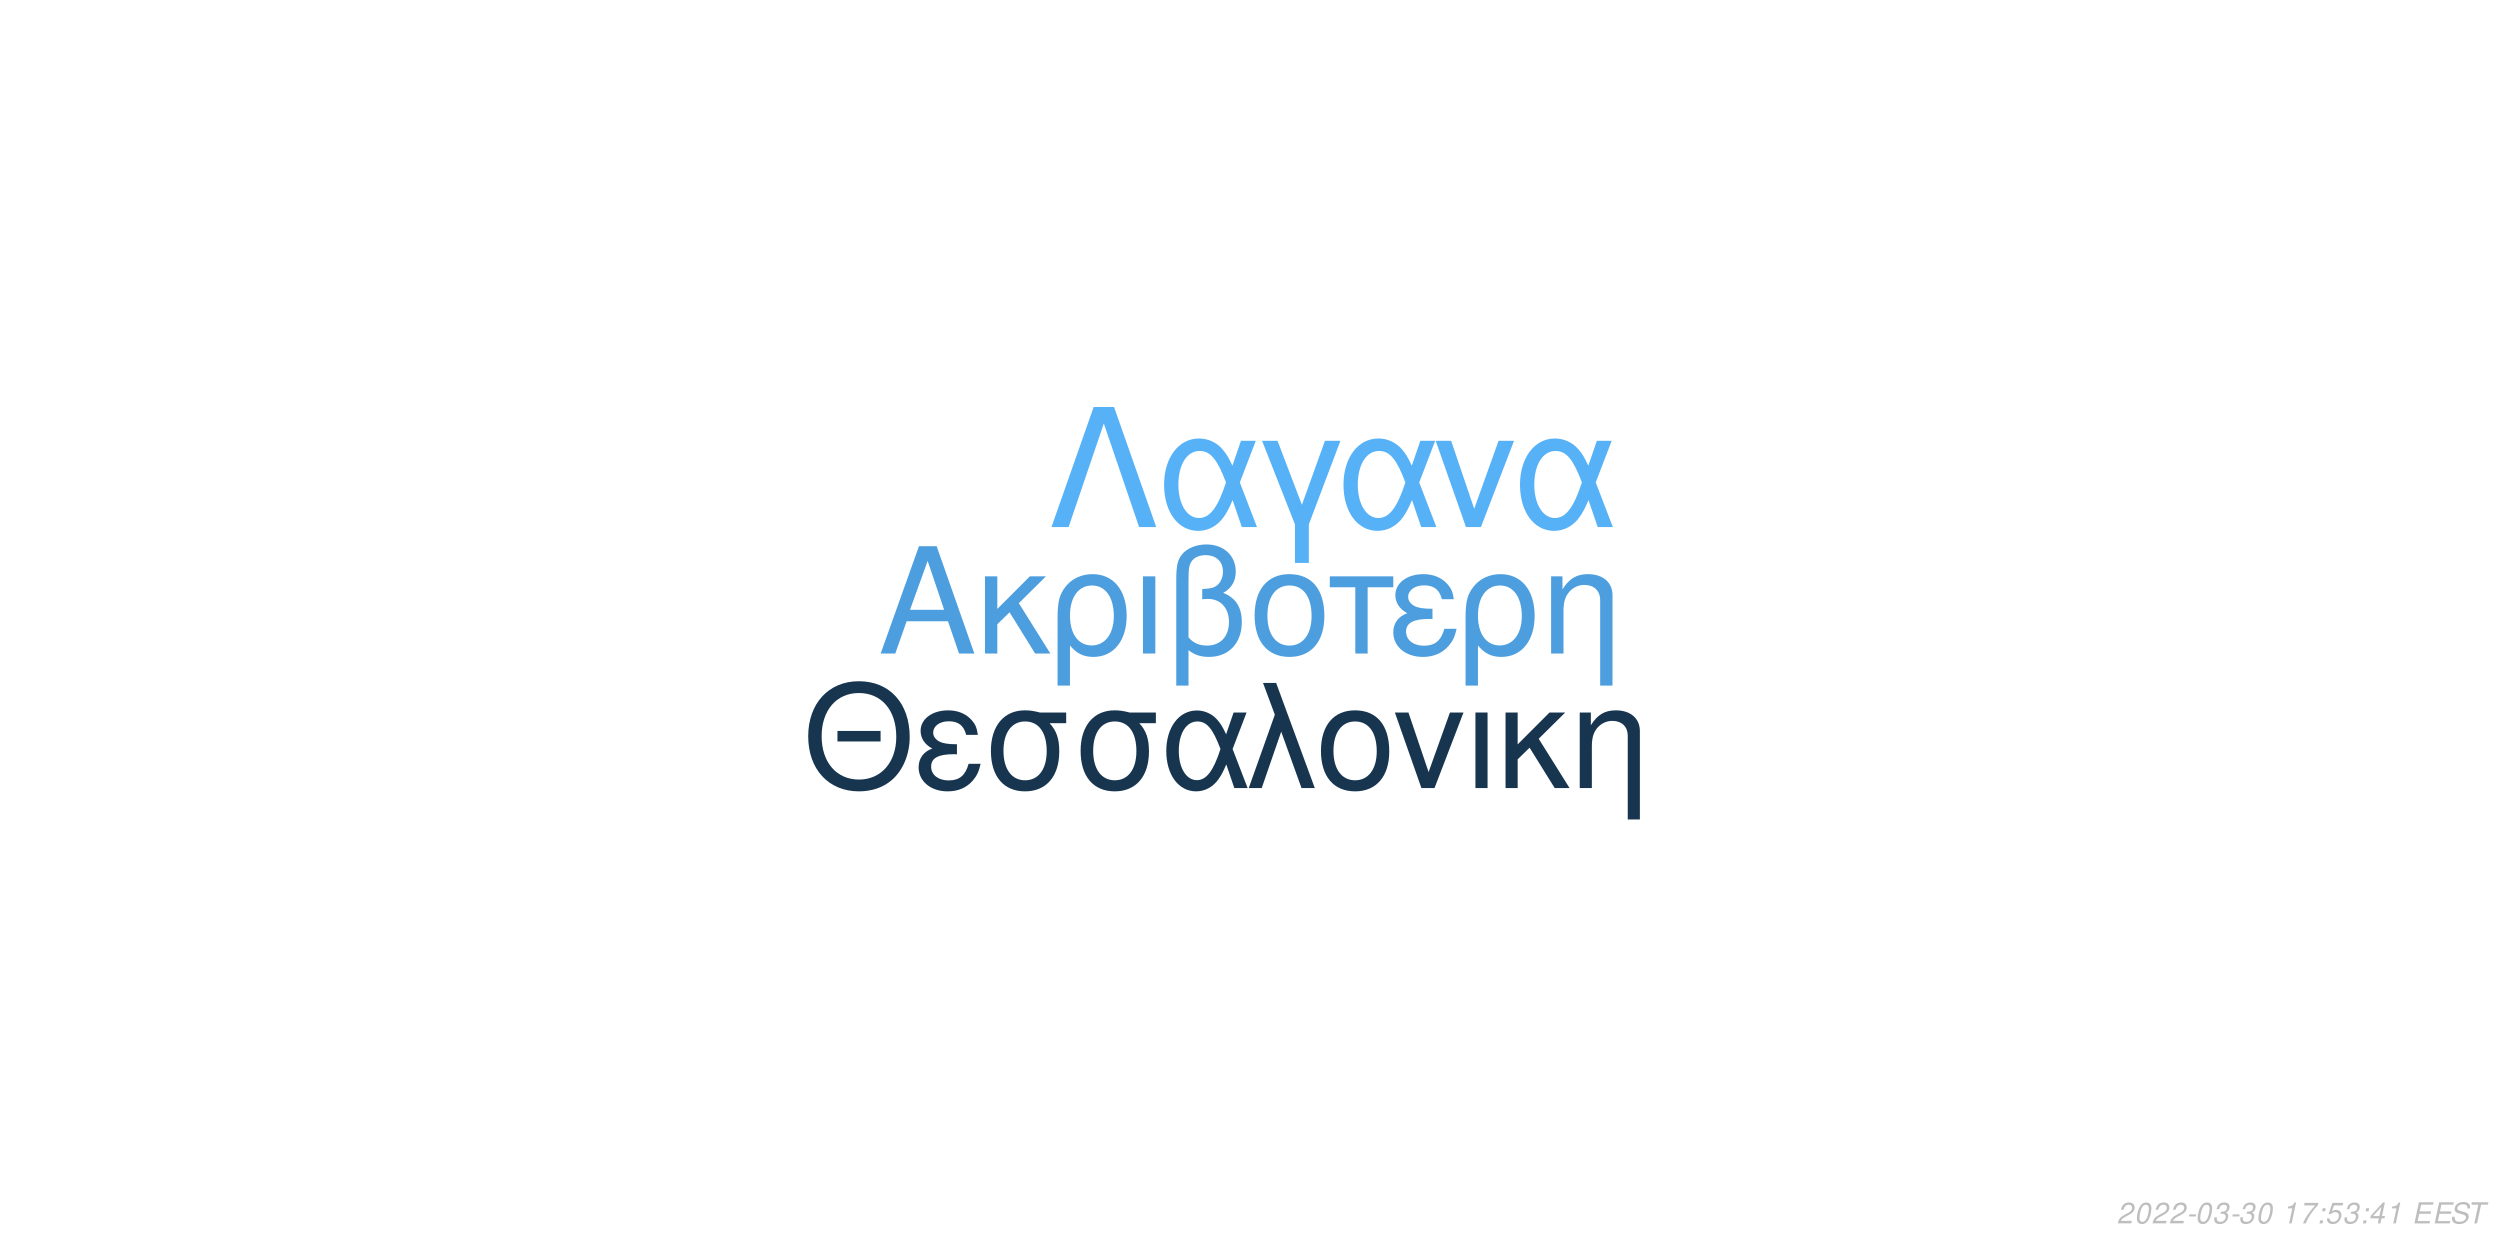
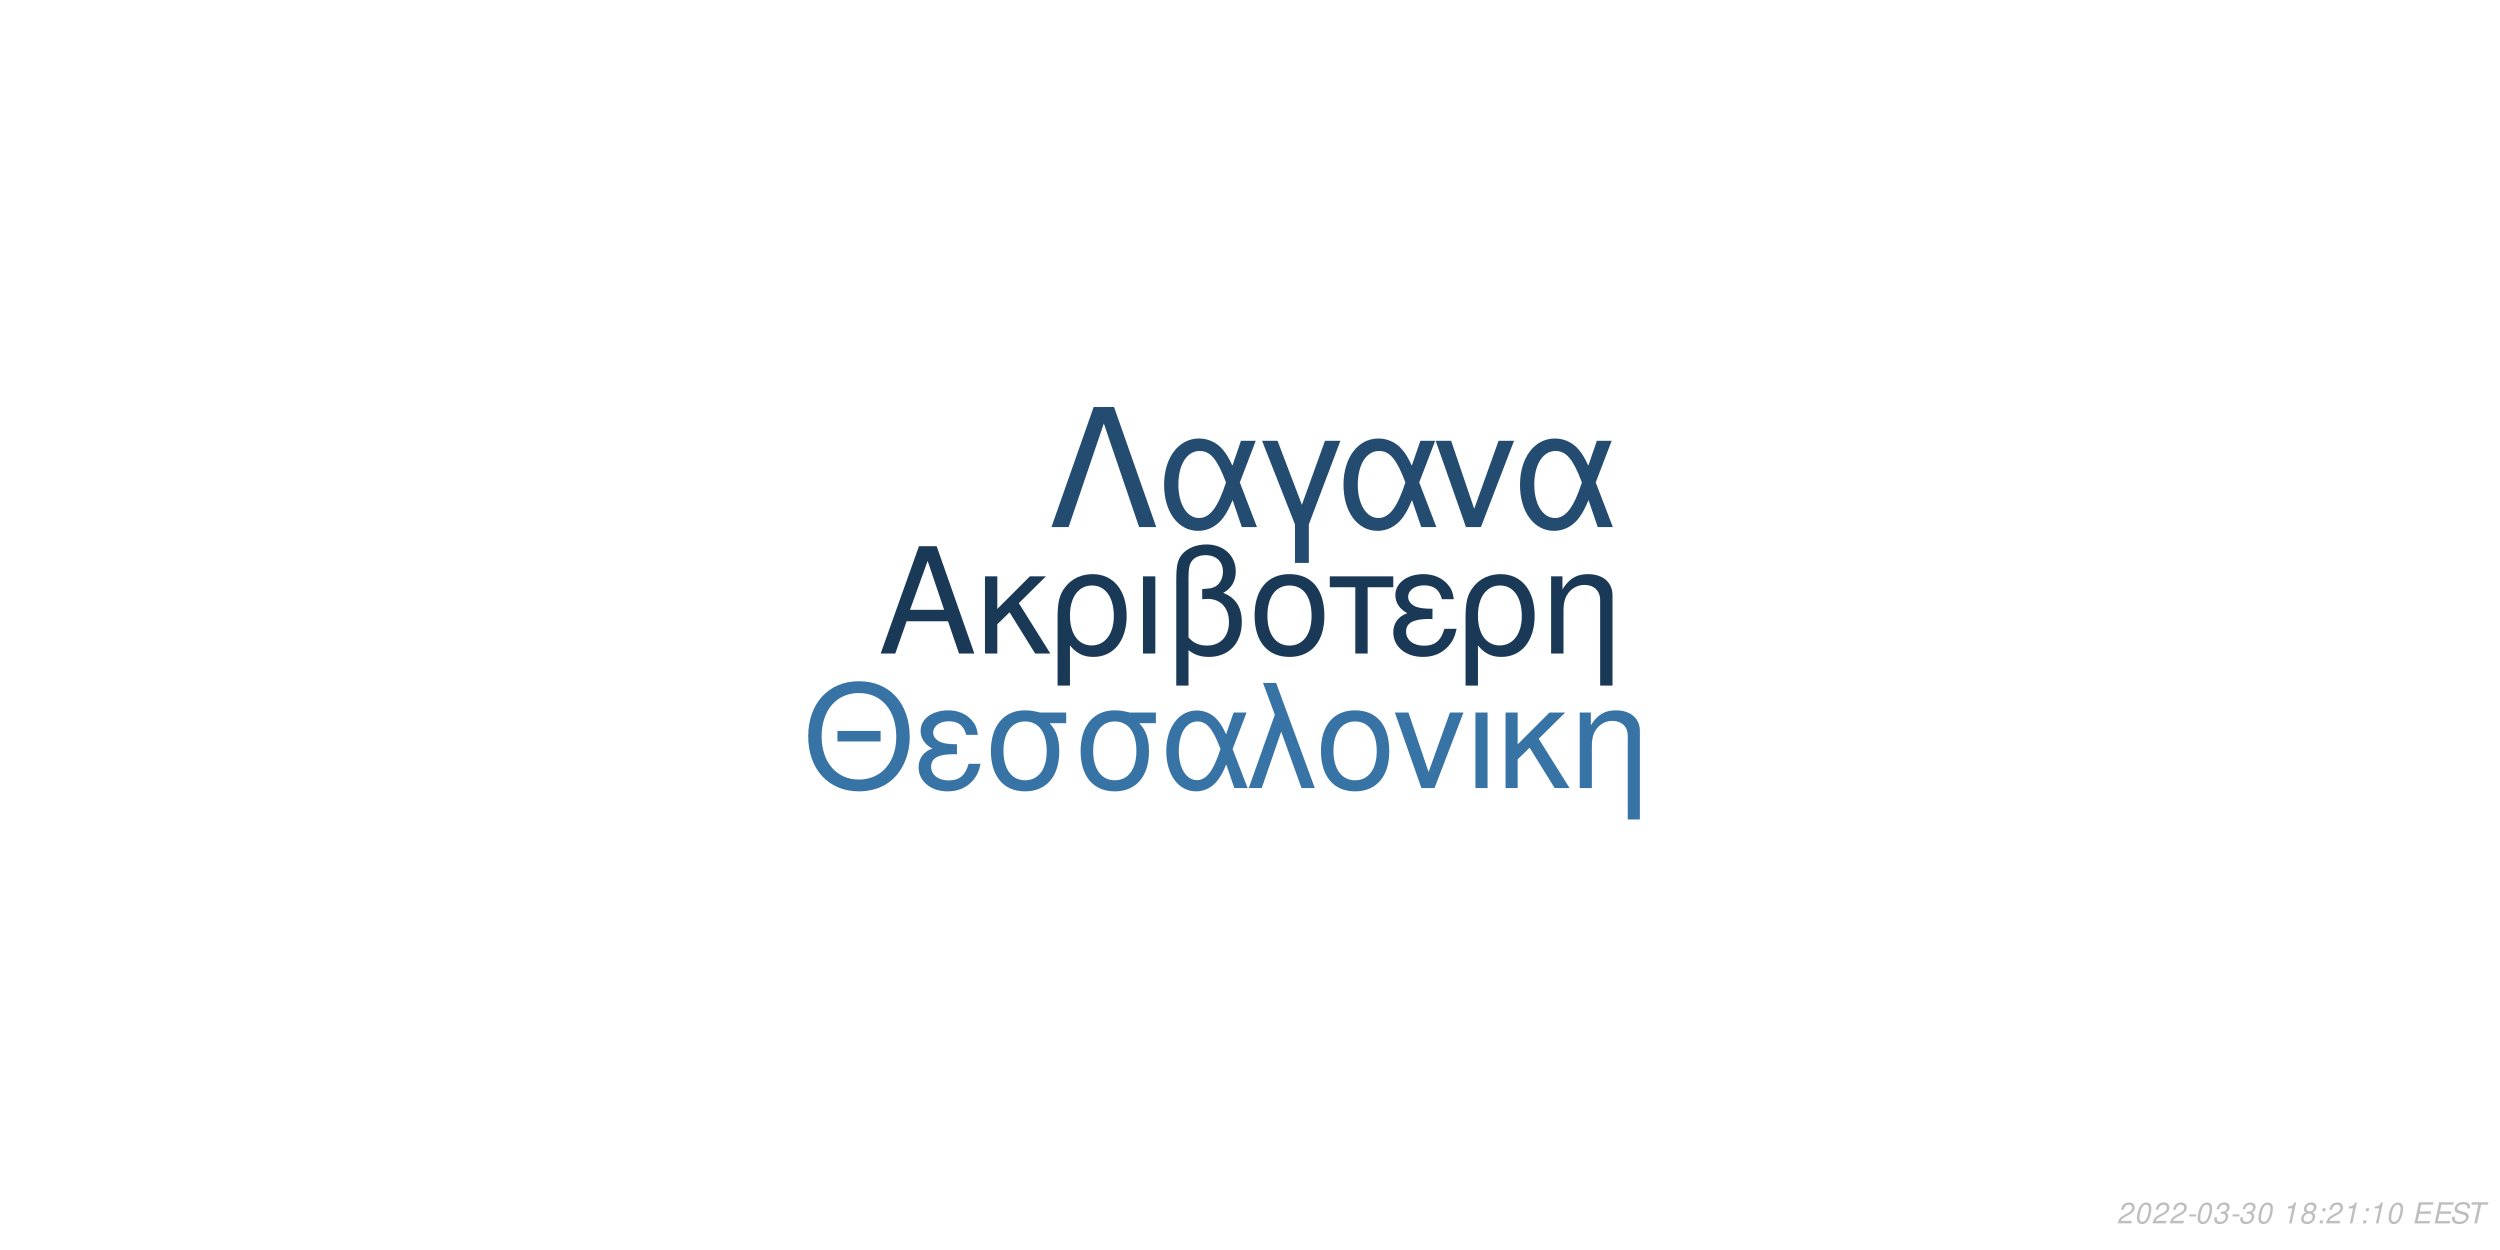
<svg xmlns="http://www.w3.org/2000/svg" xmlns:xlink="http://www.w3.org/1999/xlink" width="864pt" height="432pt" viewBox="0 0 864 432" version="1.1">
  <defs>
    <g>
      <symbol overflow="visible" id="glyph0-0">
        <path style="stroke:none;" d="" />
      </symbol>
      <symbol overflow="visible" id="glyph0-1">
        <path style="stroke:none;" d="M 24.125 -11.141 L 27.938 0 L 33.234 0 L 20.203 -37.094 L 14.094 -37.094 L 0.859 0 L 5.906 0 L 9.828 -11.141 Z M 22.797 -15.109 L 11 -15.109 L 17.094 -32.016 Z M 22.797 -15.109 " />
      </symbol>
      <symbol overflow="visible" id="glyph0-2">
        <path style="stroke:none;" d="M 7.172 -15.422 L 7.172 -26.672 L 2.906 -26.672 L 2.906 0 L 7.172 0 L 7.172 -10.125 L 11.406 -14.25 L 20.25 0 L 25.5 0 L 14.609 -17.406 L 23.969 -26.672 L 18.422 -26.672 Z M 7.172 -15.422 " />
      </symbol>
      <symbol overflow="visible" id="glyph0-3">
        <path style="stroke:none;" d="M 3 11.094 L 7.281 11.094 L 7.281 -2.797 C 9.516 -0.047 11.953 1.172 15.375 1.172 C 22.344 1.172 26.875 -4.422 26.875 -13.031 C 26.875 -21.891 22.297 -27.438 15.062 -27.438 C 11.297 -27.438 7.984 -25.906 5.797 -23.156 C 3.672 -20.516 3 -17.969 3 -12.359 Z M 14.906 -23.516 C 19.547 -23.516 22.438 -19.438 22.438 -12.922 C 22.438 -6.812 19.391 -2.797 14.812 -2.797 C 10.172 -2.797 7.281 -6.766 7.281 -13.125 C 7.281 -19.484 10.234 -23.516 14.906 -23.516 Z M 14.906 -23.516 " />
      </symbol>
      <symbol overflow="visible" id="glyph0-4">
        <path style="stroke:none;" d="M 3.516 0 L 7.781 0 L 7.781 -26.672 L 3.516 -26.672 Z M 3.516 0 " />
      </symbol>
      <symbol overflow="visible" id="glyph0-5">
        <path style="stroke:none;" d="M 4.016 11.094 L 8.25 11.094 L 8.25 -1.172 C 10.172 0.406 12.422 1.172 15.312 1.172 C 22.188 1.172 26.672 -3.609 26.672 -10.891 C 26.672 -15.984 24.578 -19.234 20.25 -20.969 C 23.109 -22.547 24.578 -25.031 24.578 -28.344 C 24.578 -33.844 20.406 -37.703 14.453 -37.703 C 10.938 -37.703 7.734 -36.391 6 -34.25 C 4.484 -32.422 4.016 -30.328 4.016 -25.391 Z M 8.25 -25.656 C 8.25 -29.359 8.5 -30.844 9.469 -32.062 C 10.375 -33.281 12.156 -34 14.094 -34 C 17.812 -34 20.156 -31.812 20.156 -28.297 C 20.156 -25.953 18.984 -23.812 17.297 -23.047 C 16.281 -22.547 15.469 -22.438 12.984 -22.297 L 12.984 -18.781 C 13.734 -18.828 14.344 -18.875 14.969 -18.875 C 19.344 -18.875 22.234 -15.719 22.234 -10.891 C 22.234 -5.906 19.281 -2.75 14.656 -2.75 C 11.953 -2.75 9.922 -3.609 8.25 -5.594 Z M 8.25 -25.656 " />
      </symbol>
      <symbol overflow="visible" id="glyph0-6">
        <path style="stroke:none;" d="M 14.094 -27.438 C 6.562 -27.438 2.094 -22.094 2.094 -13.125 C 2.094 -4.125 6.562 1.172 14.141 1.172 C 21.672 1.172 26.203 -4.172 26.203 -12.922 C 26.203 -22.188 21.828 -27.438 14.094 -27.438 Z M 14.141 -23.516 C 18.938 -23.516 21.781 -19.594 21.781 -12.984 C 21.781 -6.672 18.828 -2.75 14.141 -2.75 C 9.422 -2.75 6.516 -6.672 6.516 -13.125 C 6.516 -19.594 9.422 -23.516 14.141 -23.516 Z M 14.141 -23.516 " />
      </symbol>
      <symbol overflow="visible" id="glyph0-7">
        <path style="stroke:none;" d="M 7.891 0 L 12.156 0 L 12.156 -22.906 L 21.016 -22.906 L 21.016 -26.672 L -0.922 -26.672 L -0.922 -22.906 L 7.891 -22.906 Z M 7.891 0 " />
      </symbol>
      <symbol overflow="visible" id="glyph0-8">
        <path style="stroke:none;" d="M 14.562 -15.469 C 11.344 -15.469 9.562 -15.781 8.297 -16.438 C 6.922 -17.203 6.156 -18.328 6.156 -19.547 C 6.156 -21.891 8.453 -23.562 11.656 -23.562 C 15.062 -23.562 16.953 -22.094 17.812 -18.781 L 21.938 -18.781 C 21.578 -21.266 21.062 -22.5 19.797 -23.922 C 17.812 -26.203 14.906 -27.438 11.453 -27.438 C 5.797 -27.438 1.734 -24.375 1.734 -20.203 C 1.734 -17.609 3.156 -15.375 5.859 -13.938 C 2.797 -12.875 1.016 -10.484 1.016 -7.328 C 1.016 -2.391 5.297 1.172 11.25 1.172 C 14.969 1.172 17.906 -0.109 20.156 -2.641 C 21.578 -4.328 22.297 -5.797 22.906 -8.547 L 18.672 -8.547 C 17.5 -4.422 15.422 -2.703 11.609 -2.703 C 7.938 -2.703 5.438 -4.688 5.438 -7.578 C 5.438 -10.578 7.938 -11.953 13.484 -11.953 C 13.641 -11.953 14.094 -11.953 14.562 -11.906 Z M 14.562 -15.469 " />
      </symbol>
      <symbol overflow="visible" id="glyph0-9">
        <path style="stroke:none;" d="M 3.562 -26.672 L 3.562 0 L 7.844 0 L 7.844 -14.703 C 7.844 -17.906 8.5 -19.891 10.031 -21.531 C 11.406 -22.953 13.188 -23.719 15.062 -23.719 C 18.375 -23.719 20.516 -21.672 20.516 -18.469 L 20.516 11.094 L 24.781 11.094 L 24.781 -20.156 C 24.781 -24.578 21.469 -27.438 16.328 -27.438 C 12.359 -27.438 9.828 -25.906 7.484 -22.188 L 7.484 -26.672 Z M 3.562 -26.672 " />
      </symbol>
      <symbol overflow="visible" id="glyph1-0">
        <path style="stroke:none;" d="" />
      </symbol>
      <symbol overflow="visible" id="glyph1-1">
        <path style="stroke:none;" d="M 26.859 -19.734 L 11.953 -19.734 L 11.953 -16.094 L 26.859 -16.094 Z M 19.328 -36.922 C 8.922 -36.922 1.844 -29.25 1.844 -17.891 C 1.844 -6.484 8.875 1.141 19.391 1.141 C 23.812 1.141 27.703 -0.203 30.641 -2.688 C 34.578 -6.031 36.922 -11.656 36.922 -17.594 C 36.922 -29.297 30 -36.922 19.328 -36.922 Z M 19.328 -32.844 C 27.203 -32.844 32.281 -26.906 32.281 -17.688 C 32.281 -8.922 27.062 -2.938 19.391 -2.938 C 11.609 -2.938 6.484 -8.922 6.484 -17.891 C 6.484 -26.859 11.609 -32.844 19.328 -32.844 Z M 19.328 -32.844 " />
      </symbol>
      <symbol overflow="visible" id="glyph1-2">
        <path style="stroke:none;" d="M 14.25 -15.141 C 11.109 -15.141 9.375 -15.453 8.125 -16.094 C 6.781 -16.844 6.031 -17.938 6.031 -19.141 C 6.031 -21.422 8.266 -23.078 11.406 -23.078 C 14.75 -23.078 16.594 -21.625 17.438 -18.391 L 21.469 -18.391 C 21.125 -20.828 20.625 -22.031 19.391 -23.422 C 17.438 -25.656 14.594 -26.859 11.219 -26.859 C 5.688 -26.859 1.688 -23.875 1.688 -19.781 C 1.688 -17.234 3.094 -15.047 5.734 -13.656 C 2.734 -12.609 1 -10.266 1 -7.172 C 1 -2.344 5.188 1.141 11.016 1.141 C 14.656 1.141 17.547 -0.094 19.734 -2.594 C 21.125 -4.234 21.828 -5.688 22.422 -8.375 L 18.281 -8.375 C 17.141 -4.328 15.094 -2.641 11.359 -2.641 C 7.766 -2.641 5.328 -4.578 5.328 -7.422 C 5.328 -10.359 7.766 -11.703 13.203 -11.703 C 13.359 -11.703 13.797 -11.703 14.25 -11.656 Z M 14.25 -15.141 " />
      </symbol>
      <symbol overflow="visible" id="glyph1-3">
        <path style="stroke:none;" d="M 29 -26.109 L 19.938 -26.109 C 17.594 -26.703 16.438 -26.859 14.703 -26.859 C 7.469 -26.859 2.984 -21.469 2.984 -12.859 C 2.984 -4.031 7.375 1.141 14.797 1.141 C 22.172 1.141 26.609 -4.078 26.609 -12.656 C 26.609 -17.047 25.656 -19.828 23.266 -22.422 L 29 -22.422 Z M 14.797 -23.016 C 19.531 -23.016 22.266 -19.234 22.266 -12.75 C 22.266 -6.531 19.438 -2.688 14.797 -2.688 C 10.172 -2.688 7.328 -6.531 7.328 -12.859 C 7.328 -19.188 10.172 -23.016 14.797 -23.016 Z M 14.797 -23.016 " />
      </symbol>
      <symbol overflow="visible" id="glyph1-4">
        <path style="stroke:none;" d="M 29.344 -26.109 L 24.859 -26.109 L 22.266 -18.578 C 21.125 -21.031 20.484 -22.125 19.328 -23.469 C 17.547 -25.609 14.906 -26.812 12.156 -26.812 C 5.984 -26.812 1.594 -20.984 1.594 -12.812 C 1.594 -4.578 5.828 1.141 11.906 1.141 C 14.953 1.141 17.734 -0.344 19.625 -3.047 C 20.672 -4.531 21.281 -5.688 22.328 -8.172 L 25.109 0 L 29.703 0 L 24.516 -13.5 Z M 20.328 -13.5 C 17.891 -5.922 15.453 -2.734 12.156 -2.734 C 8.516 -2.734 5.922 -6.922 5.922 -12.812 C 5.922 -18.938 8.516 -23.016 12.359 -23.016 C 15.594 -23.016 17.688 -20.531 20.328 -13.5 Z M 20.328 -13.5 " />
      </symbol>
      <symbol overflow="visible" id="glyph1-5">
        <path style="stroke:none;" d="M 1.094 0 L 5.578 0 L 12.312 -19.484 L 19.328 0 L 23.922 0 L 10.562 -36.328 L 6.031 -36.328 L 10.109 -25.359 Z M 1.094 0 " />
      </symbol>
      <symbol overflow="visible" id="glyph1-6">
        <path style="stroke:none;" d="M 13.797 -26.859 C 6.422 -26.859 2.047 -21.625 2.047 -12.859 C 2.047 -4.031 6.422 1.141 13.859 1.141 C 21.234 1.141 25.656 -4.078 25.656 -12.656 C 25.656 -21.719 21.375 -26.859 13.797 -26.859 Z M 13.859 -23.016 C 18.531 -23.016 21.328 -19.188 21.328 -12.703 C 21.328 -6.531 18.438 -2.688 13.859 -2.688 C 9.219 -2.688 6.375 -6.531 6.375 -12.859 C 6.375 -19.188 9.219 -23.016 13.859 -23.016 Z M 13.859 -23.016 " />
      </symbol>
      <symbol overflow="visible" id="glyph1-7">
        <path style="stroke:none;" d="M 14.297 0 L 24.312 -26.109 L 19.625 -26.109 L 12.25 -5.531 L 5.281 -26.109 L 0.594 -26.109 L 9.766 0 Z M 14.297 0 " />
      </symbol>
      <symbol overflow="visible" id="glyph1-8">
        <path style="stroke:none;" d="M 3.438 0 L 7.625 0 L 7.625 -26.109 L 3.438 -26.109 Z M 3.438 0 " />
      </symbol>
      <symbol overflow="visible" id="glyph1-9">
        <path style="stroke:none;" d="M 7.031 -15.094 L 7.031 -26.109 L 2.844 -26.109 L 2.844 0 L 7.031 0 L 7.031 -9.922 L 11.156 -13.953 L 19.828 0 L 24.969 0 L 14.297 -17.047 L 23.469 -26.109 L 18.031 -26.109 Z M 7.031 -15.094 " />
      </symbol>
      <symbol overflow="visible" id="glyph1-10">
        <path style="stroke:none;" d="M 3.484 -26.109 L 3.484 0 L 7.672 0 L 7.672 -14.406 C 7.672 -17.547 8.328 -19.484 9.812 -21.078 C 11.156 -22.469 12.906 -23.219 14.75 -23.219 C 17.984 -23.219 20.078 -21.234 20.078 -18.094 L 20.078 10.859 L 24.266 10.859 L 24.266 -19.734 C 24.266 -24.062 21.031 -26.859 16 -26.859 C 12.109 -26.859 9.609 -25.359 7.328 -21.719 L 7.328 -26.109 Z M 3.484 -26.109 " />
      </symbol>
      <symbol overflow="visible" id="glyph2-0">
        <path style="stroke:none;" d="" />
      </symbol>
      <symbol overflow="visible" id="glyph2-1">
        <path style="stroke:none;" d="M 22.531 -41.484 L 15.484 -41.484 L 0.906 0 L 6.828 0 L 19 -35.797 L 31.188 0 L 37.109 0 Z M 22.531 -41.484 " />
      </symbol>
      <symbol overflow="visible" id="glyph2-2">
        <path style="stroke:none;" d="M 33.516 -29.812 L 28.391 -29.812 L 25.438 -21.219 C 24.125 -24.016 23.391 -25.266 22.078 -26.797 C 20.031 -29.25 17.016 -30.609 13.891 -30.609 C 6.828 -30.609 1.828 -23.953 1.828 -14.625 C 1.828 -5.234 6.656 1.312 13.594 1.312 C 17.078 1.312 20.266 -0.391 22.422 -3.469 C 23.609 -5.172 24.297 -6.484 25.5 -9.328 L 28.688 0 L 33.922 0 L 28 -15.422 Z M 23.219 -15.422 C 20.422 -6.766 17.641 -3.125 13.891 -3.125 C 9.734 -3.125 6.766 -7.906 6.766 -14.625 C 6.766 -21.625 9.734 -26.297 14.109 -26.297 C 17.812 -26.297 20.203 -23.453 23.219 -15.422 Z M 23.219 -15.422 " />
      </symbol>
      <symbol overflow="visible" id="glyph2-3">
        <path style="stroke:none;" d="M 12.062 12.406 L 16.844 12.406 L 16.844 -0.906 L 27.766 -29.812 L 22.422 -29.812 L 14.453 -7.688 L 6.031 -29.812 L 0.688 -29.812 L 12.062 -0.906 Z M 12.062 12.406 " />
      </symbol>
      <symbol overflow="visible" id="glyph2-4">
        <path style="stroke:none;" d="M 16.328 0 L 27.766 -29.812 L 22.422 -29.812 L 14 -6.312 L 6.031 -29.812 L 0.688 -29.812 L 11.156 0 Z M 16.328 0 " />
      </symbol>
      <symbol overflow="visible" id="glyph3-0">
        <path style="stroke:none;" d="" />
      </symbol>
      <symbol overflow="visible" id="glyph3-1">
        <path style="stroke:none;" d="M 5.234 -0.875 L 1.469 -0.875 C 1.641 -1.375 2.203 -1.891 3.109 -2.344 L 4.234 -2.938 C 5.562 -3.625 6.219 -4.469 6.219 -5.484 C 6.219 -5.938 6.062 -6.359 5.797 -6.656 C 5.469 -7.047 4.984 -7.234 4.312 -7.234 C 2.766 -7.234 1.891 -6.453 1.484 -4.734 L 2.375 -4.734 C 2.484 -5.188 2.609 -5.484 2.797 -5.75 C 3.094 -6.203 3.609 -6.453 4.188 -6.453 C 4.891 -6.453 5.344 -6.031 5.344 -5.375 C 5.344 -4.703 4.859 -4.094 4.016 -3.656 L 2.984 -3.125 C 1.234 -2.188 0.797 -1.656 0.344 -0.016 L 5.047 -0.016 Z M 5.234 -0.875 " />
      </symbol>
      <symbol overflow="visible" id="glyph3-2">
        <path style="stroke:none;" d="M 4.203 -7.234 C 3.375 -7.234 2.688 -6.812 2.125 -5.984 C 1.484 -5.047 0.984 -3.188 0.984 -1.734 C 0.984 -1.109 1.172 -0.562 1.484 -0.266 C 1.797 0.047 2.281 0.234 2.766 0.234 C 3.625 0.234 4.281 -0.156 4.859 -1.016 C 5.516 -1.953 6 -3.797 6 -5.266 C 6 -6.5 5.328 -7.234 4.203 -7.234 Z M 4.094 -6.453 C 4.734 -6.453 5.125 -5.984 5.125 -5.156 C 5.125 -4.203 4.781 -2.625 4.406 -1.812 C 3.984 -0.938 3.516 -0.547 2.875 -0.547 C 2.25 -0.547 1.875 -1.031 1.875 -1.828 C 1.875 -2.797 2.203 -4.344 2.594 -5.203 C 2.984 -6.047 3.453 -6.453 4.094 -6.453 Z M 4.094 -6.453 " />
      </symbol>
      <symbol overflow="visible" id="glyph3-3">
        <path style="stroke:none;" d="M 3.516 -3.125 L 1.125 -3.125 L 0.969 -2.406 L 3.359 -2.406 Z M 3.516 -3.125 " />
      </symbol>
      <symbol overflow="visible" id="glyph3-4">
        <path style="stroke:none;" d="M 2.922 -3.312 C 3.125 -3.344 3.234 -3.344 3.375 -3.344 C 4.203 -3.344 4.688 -3 4.688 -2.406 C 4.688 -1.312 3.906 -0.547 2.781 -0.547 C 2.047 -0.547 1.594 -0.938 1.594 -1.562 C 1.594 -1.719 1.609 -1.844 1.656 -2.094 L 0.766 -2.094 C 0.734 -1.797 0.719 -1.641 0.719 -1.469 C 0.719 -0.375 1.406 0.234 2.641 0.234 C 3.547 0.234 4.297 -0.078 4.812 -0.656 C 5.266 -1.156 5.562 -1.875 5.562 -2.547 C 5.562 -3.125 5.344 -3.453 4.797 -3.734 C 5.641 -4.234 6.016 -4.844 6.016 -5.734 C 6.016 -6.656 5.312 -7.234 4.203 -7.234 C 3.375 -7.234 2.672 -6.938 2.188 -6.375 C 1.891 -6.031 1.703 -5.641 1.516 -4.906 L 2.391 -4.906 C 2.5 -5.359 2.594 -5.594 2.734 -5.812 C 3.047 -6.234 3.516 -6.453 4.078 -6.453 C 4.734 -6.453 5.141 -6.125 5.141 -5.578 C 5.141 -5.188 5.016 -4.797 4.797 -4.547 C 4.516 -4.234 4 -4.062 3.266 -4.062 L 3.078 -4.062 Z M 2.922 -3.312 " />
      </symbol>
      <symbol overflow="visible" id="glyph3-5">
        <path style="stroke:none;" d="" />
      </symbol>
      <symbol overflow="visible" id="glyph3-6">
        <path style="stroke:none;" d="M 3.703 -5.188 L 2.594 0 L 3.469 0 L 5.016 -7.234 L 4.438 -7.234 C 3.906 -6.156 3.688 -6.016 2.234 -5.812 L 2.109 -5.188 Z M 3.703 -5.188 " />
      </symbol>
      <symbol overflow="visible" id="glyph3-7">
-         <path style="stroke:none;" d="M 6.703 -7.094 L 1.953 -7.094 L 1.766 -6.219 L 5.594 -6.219 C 3.344 -3.688 2.266 -2.109 1.375 0 L 2.344 0 C 3.031 -1.906 4.828 -4.594 6.547 -6.281 Z M 6.703 -7.094 " />
+         <path style="stroke:none;" d="M 4.766 -3.797 C 5.078 -3.969 5.234 -4.078 5.438 -4.234 C 5.812 -4.594 6.062 -5.172 6.062 -5.734 C 6.062 -6.625 5.344 -7.234 4.266 -7.234 C 2.812 -7.234 1.703 -6.219 1.703 -4.875 C 1.703 -4.406 1.875 -4.125 2.359 -3.812 C 1.297 -3.312 0.75 -2.516 0.75 -1.469 C 0.75 -0.438 1.547 0.234 2.812 0.234 C 3.656 0.234 4.359 -0.094 4.938 -0.734 C 5.359 -1.234 5.609 -1.859 5.609 -2.438 C 5.609 -3.047 5.312 -3.516 4.766 -3.797 Z M 4.109 -6.453 C 4.797 -6.453 5.188 -6.125 5.188 -5.578 C 5.188 -5.266 5.062 -4.922 4.859 -4.672 C 4.562 -4.312 4.188 -4.156 3.656 -4.156 C 2.984 -4.156 2.594 -4.453 2.594 -4.984 C 2.594 -5.859 3.203 -6.453 4.109 -6.453 Z M 3.453 -3.406 C 4.234 -3.406 4.734 -2.984 4.734 -2.312 C 4.734 -1.312 3.922 -0.547 2.875 -0.547 C 2.125 -0.547 1.625 -0.969 1.625 -1.625 C 1.625 -2.609 2.438 -3.406 3.453 -3.406 Z M 3.453 -3.406 " />
      </symbol>
      <symbol overflow="visible" id="glyph3-8">
        <path style="stroke:none;" d="M 2.359 -1.031 L 1.312 -1.031 L 1.094 0 L 2.141 0 Z M 3.266 -5.234 L 2.219 -5.234 L 2 -4.203 L 3.047 -4.203 Z M 3.266 -5.234 " />
      </symbol>
      <symbol overflow="visible" id="glyph3-9">
-         <path style="stroke:none;" d="M 6.297 -7.094 L 2.594 -7.094 L 1.234 -3.234 L 2.047 -3.234 C 2.656 -3.766 2.938 -3.906 3.531 -3.906 C 4.328 -3.906 4.797 -3.453 4.797 -2.688 C 4.797 -1.438 3.969 -0.547 2.828 -0.547 C 2.031 -0.547 1.609 -0.938 1.578 -1.734 L 0.703 -1.734 L 0.703 -1.516 C 0.703 -0.938 0.844 -0.547 1.188 -0.266 C 1.562 0.062 2.078 0.234 2.703 0.234 C 3.656 0.234 4.391 -0.156 4.984 -0.922 C 5.422 -1.5 5.672 -2.234 5.672 -2.953 C 5.672 -4 4.938 -4.672 3.812 -4.672 C 3.328 -4.672 2.906 -4.547 2.406 -4.234 L 3.109 -6.219 L 6.109 -6.219 Z M 6.297 -7.094 " />
+         <path style="stroke:none;" d="M 2.547 -3.312 L 6.5 -3.312 L 6.688 -4.141 L 2.719 -4.141 L 3.219 -6.469 L 7.344 -6.469 L 7.516 -7.297 L 2.453 -7.297 L 0.906 0 L 6.125 0 L 6.297 -0.812 L 2.016 -0.812 Z M 2.547 -3.312 " />
      </symbol>
      <symbol overflow="visible" id="glyph3-10">
-         <path style="stroke:none;" d="M 3.625 -1.75 L 3.266 0 L 4.141 0 L 4.516 -1.75 L 5.562 -1.75 L 5.734 -2.531 L 4.688 -2.531 L 5.688 -7.234 L 5.016 -7.234 L 0.844 -2.672 L 0.641 -1.75 Z M 3.797 -2.531 L 1.594 -2.531 L 4.469 -5.703 Z M 3.797 -2.531 " />
+         <path style="stroke:none;" d="M 7.062 -5.156 C 7.125 -5.438 7.141 -5.562 7.141 -5.703 C 7.141 -6.156 6.938 -6.594 6.594 -6.891 C 6.188 -7.25 5.656 -7.406 4.875 -7.406 C 3.844 -7.406 3.047 -7.125 2.5 -6.562 C 2.094 -6.141 1.781 -5.438 1.781 -4.922 C 1.781 -4.297 2.219 -3.766 2.891 -3.562 L 4.594 -3.094 C 5.406 -2.859 5.734 -2.578 5.734 -2.094 C 5.734 -1.781 5.547 -1.406 5.266 -1.141 C 4.844 -0.766 4.266 -0.578 3.453 -0.578 C 2.328 -0.578 1.812 -0.984 1.812 -1.906 C 1.812 -2.047 1.812 -2.125 1.844 -2.312 L 0.984 -2.312 C 0.906 -2.062 0.891 -1.906 0.891 -1.688 C 0.891 -0.484 1.797 0.234 3.297 0.234 C 4.359 0.234 5.234 -0.062 5.812 -0.609 C 6.344 -1.078 6.688 -1.797 6.688 -2.375 C 6.688 -2.641 6.609 -2.906 6.453 -3.156 C 6.234 -3.5 5.938 -3.703 5.469 -3.828 L 3.75 -4.312 C 2.984 -4.547 2.734 -4.734 2.734 -5.188 C 2.734 -5.547 2.875 -5.844 3.188 -6.109 C 3.547 -6.438 4.031 -6.594 4.703 -6.594 C 5.266 -6.594 5.688 -6.484 5.906 -6.297 C 6.094 -6.125 6.219 -5.797 6.219 -5.516 C 6.219 -5.422 6.203 -5.344 6.188 -5.156 Z M 7.062 -5.156 " />
      </symbol>
      <symbol overflow="visible" id="glyph3-11">
-         <path style="stroke:none;" d="M 2.547 -3.312 L 6.5 -3.312 L 6.688 -4.141 L 2.719 -4.141 L 3.219 -6.469 L 7.344 -6.469 L 7.516 -7.297 L 2.453 -7.297 L 0.906 0 L 6.125 0 L 6.297 -0.812 L 2.016 -0.812 Z M 2.547 -3.312 " />
-       </symbol>
-       <symbol overflow="visible" id="glyph3-12">
-         <path style="stroke:none;" d="M 7.062 -5.156 C 7.125 -5.438 7.141 -5.562 7.141 -5.703 C 7.141 -6.156 6.938 -6.594 6.594 -6.891 C 6.188 -7.25 5.656 -7.406 4.875 -7.406 C 3.844 -7.406 3.047 -7.125 2.5 -6.562 C 2.094 -6.141 1.781 -5.438 1.781 -4.922 C 1.781 -4.297 2.219 -3.766 2.891 -3.562 L 4.594 -3.094 C 5.406 -2.859 5.734 -2.578 5.734 -2.094 C 5.734 -1.781 5.547 -1.406 5.266 -1.141 C 4.844 -0.766 4.266 -0.578 3.453 -0.578 C 2.328 -0.578 1.812 -0.984 1.812 -1.906 C 1.812 -2.047 1.812 -2.125 1.844 -2.312 L 0.984 -2.312 C 0.906 -2.062 0.891 -1.906 0.891 -1.688 C 0.891 -0.484 1.797 0.234 3.297 0.234 C 4.359 0.234 5.234 -0.062 5.812 -0.609 C 6.344 -1.078 6.688 -1.797 6.688 -2.375 C 6.688 -2.641 6.609 -2.906 6.453 -3.156 C 6.234 -3.5 5.938 -3.703 5.469 -3.828 L 3.75 -4.312 C 2.984 -4.547 2.734 -4.734 2.734 -5.188 C 2.734 -5.547 2.875 -5.844 3.188 -6.109 C 3.547 -6.438 4.031 -6.594 4.703 -6.594 C 5.266 -6.594 5.688 -6.484 5.906 -6.297 C 6.094 -6.125 6.219 -5.797 6.219 -5.516 C 6.219 -5.422 6.203 -5.344 6.188 -5.156 Z M 7.062 -5.156 " />
-       </symbol>
-       <symbol overflow="visible" id="glyph3-13">
        <path style="stroke:none;" d="M 4.938 -6.469 L 7.312 -6.469 L 7.484 -7.297 L 1.75 -7.297 L 1.578 -6.469 L 3.984 -6.469 L 2.609 0 L 3.547 0 Z M 4.938 -6.469 " />
      </symbol>
    </g>
  </defs>
  <g id="surface1">
    <rect x="0" y="0" width="864" height="432" style="fill:rgb(100%,100%,100%);fill-opacity:1;stroke:none;" />
-     <g style="fill:rgb(30.196%,61.961%,87.059%);fill-opacity:1;">
+     <g style="fill:rgb(10.196%,22.353%,33.725%);fill-opacity:1;">
      <use xlink:href="#glyph0-1" x="303.5" y="225.861" />
      <use xlink:href="#glyph0-2" x="337.5" y="225.861" />
      <use xlink:href="#glyph0-3" x="362.5" y="225.861" />
      <use xlink:href="#glyph0-4" x="391.5" y="225.861" />
      <use xlink:href="#glyph0-5" x="402.5" y="225.861" />
      <use xlink:href="#glyph0-6" x="431.5" y="225.861" />
      <use xlink:href="#glyph0-7" x="460.5" y="225.861" />
      <use xlink:href="#glyph0-8" x="480.5" y="225.861" />
      <use xlink:href="#glyph0-3" x="503.5" y="225.861" />
      <use xlink:href="#glyph0-9" x="532.5" y="225.861" />
    </g>
-     <g style="fill:rgb(9.412%,20.784%,31.373%);fill-opacity:1;">
+     <g style="fill:rgb(21.569%,45.098%,64.314%);fill-opacity:1;">
      <use xlink:href="#glyph1-1" x="277.473" y="272.354" />
      <use xlink:href="#glyph1-2" x="316.473" y="272.354" />
      <use xlink:href="#glyph1-3" x="339.473" y="272.354" />
      <use xlink:href="#glyph1-3" x="370.473" y="272.354" />
      <use xlink:href="#glyph1-4" x="401.473" y="272.354" />
      <use xlink:href="#glyph1-5" x="430.473" y="272.354" />
      <use xlink:href="#glyph1-6" x="454.473" y="272.354" />
      <use xlink:href="#glyph1-7" x="481.473" y="272.354" />
      <use xlink:href="#glyph1-8" x="506.473" y="272.354" />
      <use xlink:href="#glyph1-9" x="517.473" y="272.354" />
      <use xlink:href="#glyph1-10" x="542.473" y="272.354" />
    </g>
-     <g style="fill:rgb(33.725%,69.412%,96.863%);fill-opacity:1;">
+     <g style="fill:rgb(14.118%,29.804%,43.922%);fill-opacity:1;">
      <use xlink:href="#glyph2-1" x="362.484" y="182.152" />
      <use xlink:href="#glyph2-2" x="400.484" y="182.152" />
      <use xlink:href="#glyph2-3" x="435.484" y="182.152" />
      <use xlink:href="#glyph2-2" x="462.484" y="182.152" />
      <use xlink:href="#glyph2-4" x="495.484" y="182.152" />
      <use xlink:href="#glyph2-2" x="523.484" y="182.152" />
    </g>
    <g style="fill:rgb(74.51%,74.51%,74.51%);fill-opacity:1;">
      <use xlink:href="#glyph3-1" x="731.52" y="422.81" />
      <use xlink:href="#glyph3-2" x="737.52" y="422.81" />
      <use xlink:href="#glyph3-1" x="743.52" y="422.81" />
      <use xlink:href="#glyph3-1" x="749.52" y="422.81" />
      <use xlink:href="#glyph3-3" x="755.52" y="422.81" />
      <use xlink:href="#glyph3-2" x="758.52" y="422.81" />
      <use xlink:href="#glyph3-4" x="764.52" y="422.81" />
      <use xlink:href="#glyph3-3" x="770.52" y="422.81" />
      <use xlink:href="#glyph3-4" x="773.52" y="422.81" />
      <use xlink:href="#glyph3-2" x="779.52" y="422.81" />
      <use xlink:href="#glyph3-5" x="785.52" y="422.81" />
      <use xlink:href="#glyph3-6" x="788.52" y="422.81" />
      <use xlink:href="#glyph3-7" x="794.52" y="422.81" />
      <use xlink:href="#glyph3-8" x="800.52" y="422.81" />
-       <use xlink:href="#glyph3-9" x="803.52" y="422.81" />
-       <use xlink:href="#glyph3-4" x="809.52" y="422.81" />
+       <use xlink:href="#glyph3-1" x="803.52" y="422.81" />
+       <use xlink:href="#glyph3-6" x="809.52" y="422.81" />
      <use xlink:href="#glyph3-8" x="815.52" y="422.81" />
-       <use xlink:href="#glyph3-10" x="818.52" y="422.81" />
-       <use xlink:href="#glyph3-6" x="824.52" y="422.81" />
+       <use xlink:href="#glyph3-6" x="818.52" y="422.81" />
+       <use xlink:href="#glyph3-2" x="824.52" y="422.81" />
      <use xlink:href="#glyph3-5" x="830.52" y="422.81" />
-       <use xlink:href="#glyph3-11" x="833.52" y="422.81" />
-       <use xlink:href="#glyph3-11" x="840.52" y="422.81" />
-       <use xlink:href="#glyph3-12" x="846.52" y="422.81" />
-       <use xlink:href="#glyph3-13" x="852.52" y="422.81" />
+       <use xlink:href="#glyph3-9" x="833.52" y="422.81" />
+       <use xlink:href="#glyph3-9" x="840.52" y="422.81" />
+       <use xlink:href="#glyph3-10" x="846.52" y="422.81" />
+       <use xlink:href="#glyph3-11" x="852.52" y="422.81" />
    </g>
  </g>
</svg>
